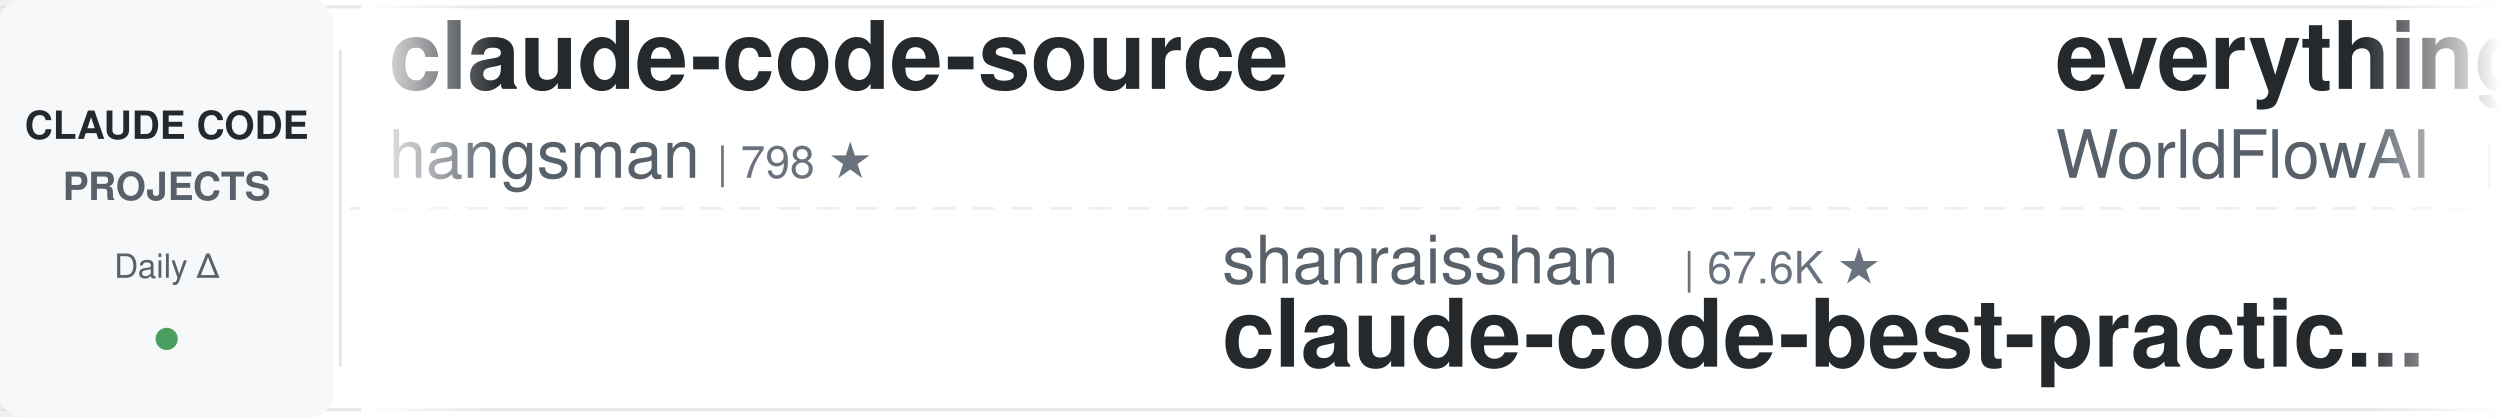
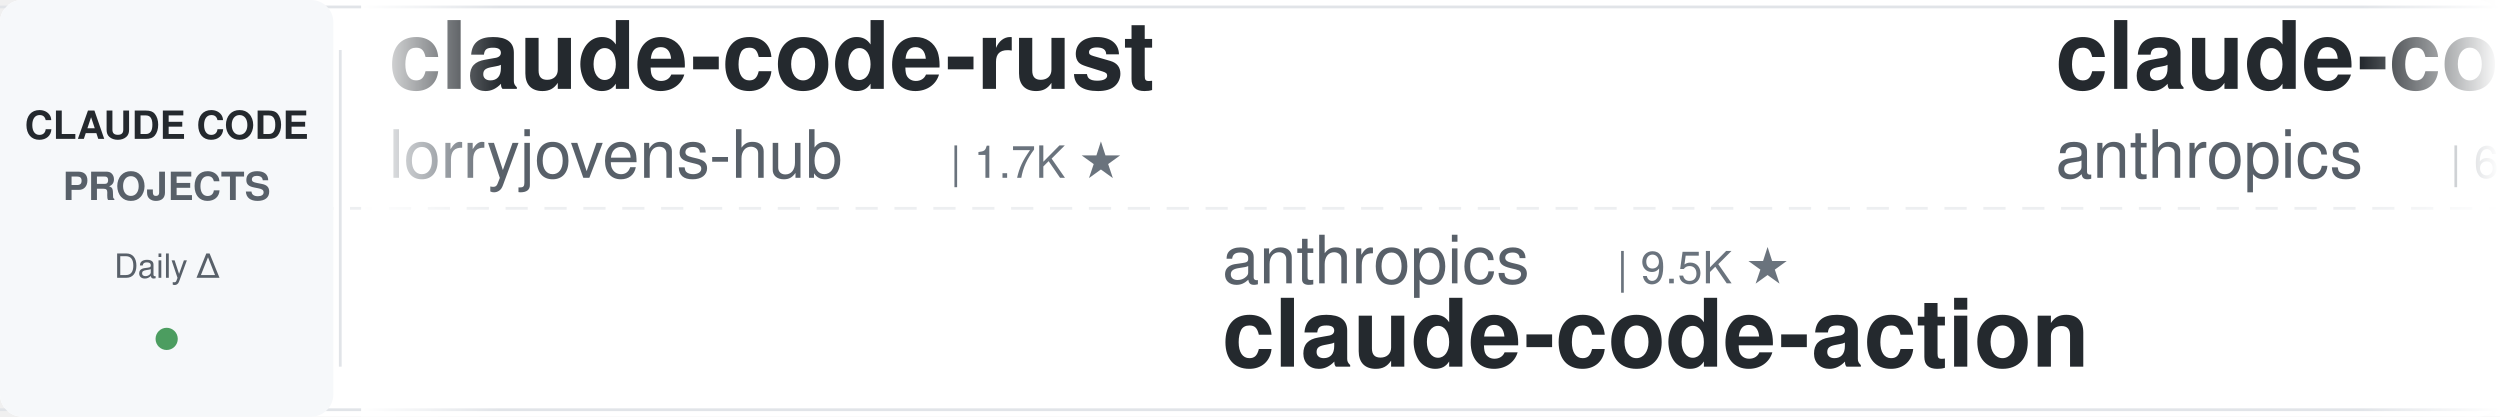
<svg xmlns="http://www.w3.org/2000/svg" width="900" height="150">
  <defs>
    <linearGradient id="leftFade" x1="0%" y1="0%" x2="100%" y2="0%">
      <stop offset="0%" style="stop-color:#ffffff;stop-opacity:1" />
      <stop offset="100%" style="stop-color:#ffffff;stop-opacity:0" />
    </linearGradient>
    <linearGradient id="rightFade" x1="0%" y1="0%" x2="100%" y2="0%">
      <stop offset="0%" style="stop-color:#ffffff;stop-opacity:0" />
      <stop offset="100%" style="stop-color:#ffffff;stop-opacity:1" />
    </linearGradient>
  </defs>
  <rect width="900" height="150" fill="#ffffff" rx="8" />
  <rect x="0" y="2" width="900" height="1" fill="#e1e4e8" />
  <rect x="0" y="147" width="900" height="1" fill="#e1e4e8" />
  <line x1="0" y1="75" x2="900" y2="75" stroke="#e1e4e8" stroke-width="1" stroke-dasharray="8 6" opacity="0.6" />
  <rect x="0" y="0" width="120" height="150" fill="#f6f8fa" rx="8" />
  <text x="60" y="50" font-family="-apple-system, BlinkMacSystemFont, 'Segoe UI', Helvetica, Arial, sans-serif" font-size="14" font-weight="600" fill="#24292e" text-anchor="middle">CLAUDE CODE</text>
  <text x="60" y="72" font-family="-apple-system, BlinkMacSystemFont, 'Segoe UI', Helvetica, Arial, sans-serif" font-size="14" font-weight="600" fill="#586069" text-anchor="middle">PROJECTS</text>
  <text x="60" y="100" font-family="-apple-system, BlinkMacSystemFont, 'Segoe UI', Helvetica, Arial, sans-serif" font-size="12" font-weight="500" fill="#586069" text-anchor="middle">Daily Δ</text>
  <circle cx="60" cy="122" r="4" fill="#22863a" opacity="0.8" />
  <rect x="122" y="18" width="1" height="114" fill="#e1e4e8" />
  <clipPath id="tickerClip">
    <rect x="130" y="0" width="770" height="150" />
  </clipPath>
  <g clip-path="url(#tickerClip)">
    <g id="tickerItems">
      <animateTransform attributeName="transform" attributeType="XML" type="translate" from="0 0" to="-3000 0" dur="54s" repeatCount="indefinite" />
      <g transform="translate(0, 0)">
-         <text x="140" y="32" font-family="-apple-system, BlinkMacSystemFont, 'Segoe UI', Helvetica, Arial, sans-serif" font-size="34" font-weight="600" fill="#24292e">claude-code-source</text>
-         <text x="140" y="64" font-family="-apple-system, BlinkMacSystemFont, 'Segoe UI', Helvetica, Arial, sans-serif" font-size="24" font-weight="400" fill="#586069">hangsman</text>
-         <text x="258" y="64" font-family="-apple-system, BlinkMacSystemFont, 'Segoe UI', Helvetica, Arial, sans-serif" font-size="16" font-weight="500" fill="#6a737d">| 798 ★</text>
+         <text x="140" y="32" font-family="-apple-system, BlinkMacSystemFont, 'Segoe UI', Helvetica, Arial, sans-serif" font-size="34" font-weight="600" fill="#24292e">claude-code-rust</text>
+         <text x="140" y="64" font-family="-apple-system, BlinkMacSystemFont, 'Segoe UI', Helvetica, Arial, sans-serif" font-size="24" font-weight="400" fill="#586069">lorryjovens-hub</text>
+         <text x="342" y="64" font-family="-apple-system, BlinkMacSystemFont, 'Segoe UI', Helvetica, Arial, sans-serif" font-size="16" font-weight="500" fill="#6a737d">| 1.7K ★</text>
      </g>
      <g transform="translate(300, 0)">
-         <text x="140" y="102" font-family="-apple-system, BlinkMacSystemFont, 'Segoe UI', Helvetica, Arial, sans-serif" font-size="24" font-weight="400" fill="#586069">shanraisshan</text>
-         <text x="306" y="102" font-family="-apple-system, BlinkMacSystemFont, 'Segoe UI', Helvetica, Arial, sans-serif" font-size="16" font-weight="500" fill="#6a737d">| 67.6K ★</text>
-         <text x="140" y="132" font-family="-apple-system, BlinkMacSystemFont, 'Segoe UI', Helvetica, Arial, sans-serif" font-size="34" font-weight="600" fill="#24292e">claude-code-best-practic...</text>
+         <text x="140" y="102" font-family="-apple-system, BlinkMacSystemFont, 'Segoe UI', Helvetica, Arial, sans-serif" font-size="24" font-weight="400" fill="#586069">anthropics</text>
+         <text x="282" y="102" font-family="-apple-system, BlinkMacSystemFont, 'Segoe UI', Helvetica, Arial, sans-serif" font-size="16" font-weight="500" fill="#6a737d">| 9.5K ★</text>
+         <text x="140" y="132" font-family="-apple-system, BlinkMacSystemFont, 'Segoe UI', Helvetica, Arial, sans-serif" font-size="34" font-weight="600" fill="#24292e">claude-code-action</text>
      </g>
      <g transform="translate(600, 0)">
-         <text x="140" y="32" font-family="-apple-system, BlinkMacSystemFont, 'Segoe UI', Helvetica, Arial, sans-serif" font-size="34" font-weight="600" fill="#24292e">everything-claude-code</text>
-         <text x="140" y="64" font-family="-apple-system, BlinkMacSystemFont, 'Segoe UI', Helvetica, Arial, sans-serif" font-size="24" font-weight="400" fill="#586069">WorldFlowAI</text>
-         <text x="294" y="64" font-family="-apple-system, BlinkMacSystemFont, 'Segoe UI', Helvetica, Arial, sans-serif" font-size="16" font-weight="500" fill="#6a737d">| 4.8K ★</text>
+         <text x="140" y="32" font-family="-apple-system, BlinkMacSystemFont, 'Segoe UI', Helvetica, Arial, sans-serif" font-size="34" font-weight="600" fill="#24292e">claude-code-security-rev...</text>
+         <text x="140" y="64" font-family="-apple-system, BlinkMacSystemFont, 'Segoe UI', Helvetica, Arial, sans-serif" font-size="24" font-weight="400" fill="#586069">anthropics</text>
+         <text x="282" y="64" font-family="-apple-system, BlinkMacSystemFont, 'Segoe UI', Helvetica, Arial, sans-serif" font-size="16" font-weight="500" fill="#6a737d">| 6.4K ★</text>
      </g>
      <g transform="translate(900, 0)">
-         <text x="140" y="102" font-family="-apple-system, BlinkMacSystemFont, 'Segoe UI', Helvetica, Arial, sans-serif" font-size="24" font-weight="400" fill="#586069">daymade</text>
-         <text x="246" y="102" font-family="-apple-system, BlinkMacSystemFont, 'Segoe UI', Helvetica, Arial, sans-serif" font-size="16" font-weight="500" fill="#6a737d">| 1.5K ★</text>
-         <text x="140" y="132" font-family="-apple-system, BlinkMacSystemFont, 'Segoe UI', Helvetica, Arial, sans-serif" font-size="34" font-weight="600" fill="#24292e">claude-code-skills</text>
+         <text x="140" y="102" font-family="-apple-system, BlinkMacSystemFont, 'Segoe UI', Helvetica, Arial, sans-serif" font-size="24" font-weight="400" fill="#586069">Windy3f3f3f3f</text>
+         <text x="318" y="102" font-family="-apple-system, BlinkMacSystemFont, 'Segoe UI', Helvetica, Arial, sans-serif" font-size="16" font-weight="500" fill="#6a737d">| 2.8K ★</text>
+         <text x="140" y="132" font-family="-apple-system, BlinkMacSystemFont, 'Segoe UI', Helvetica, Arial, sans-serif" font-size="34" font-weight="600" fill="#24292e">claude-code-from-scratch</text>
      </g>
      <g transform="translate(1200, 0)">
-         <text x="140" y="32" font-family="-apple-system, BlinkMacSystemFont, 'Segoe UI', Helvetica, Arial, sans-serif" font-size="34" font-weight="600" fill="#24292e">claude-code-workflows</text>
-         <text x="140" y="64" font-family="-apple-system, BlinkMacSystemFont, 'Segoe UI', Helvetica, Arial, sans-serif" font-size="24" font-weight="400" fill="#586069">OneRedOak</text>
-         <text x="270" y="64" font-family="-apple-system, BlinkMacSystemFont, 'Segoe UI', Helvetica, Arial, sans-serif" font-size="16" font-weight="500" fill="#6a737d">| 3.9K ★</text>
-       </g>
-       <g transform="translate(1500, 0)">
-         <text x="140" y="102" font-family="-apple-system, BlinkMacSystemFont, 'Segoe UI', Helvetica, Arial, sans-serif" font-size="24" font-weight="400" fill="#586069">JrCx7scC</text>
-         <text x="258" y="102" font-family="-apple-system, BlinkMacSystemFont, 'Segoe UI', Helvetica, Arial, sans-serif" font-size="16" font-weight="500" fill="#6a737d">| 376 ★</text>
-         <text x="140" y="132" font-family="-apple-system, BlinkMacSystemFont, 'Segoe UI', Helvetica, Arial, sans-serif" font-size="34" font-weight="600" fill="#24292e">claude-code-source</text>
-       </g>
-       <g transform="translate(1800, 0)">
-         <text x="140" y="32" font-family="-apple-system, BlinkMacSystemFont, 'Segoe UI', Helvetica, Arial, sans-serif" font-size="34" font-weight="600" fill="#24292e">claude-code-tips</text>
-         <text x="140" y="64" font-family="-apple-system, BlinkMacSystemFont, 'Segoe UI', Helvetica, Arial, sans-serif" font-size="24" font-weight="400" fill="#586069">ykdojo</text>
-         <text x="234" y="64" font-family="-apple-system, BlinkMacSystemFont, 'Segoe UI', Helvetica, Arial, sans-serif" font-size="16" font-weight="500" fill="#6a737d">| 10.2K ★</text>
-       </g>
-       <g transform="translate(2100, 0)">
-         <text x="140" y="102" font-family="-apple-system, BlinkMacSystemFont, 'Segoe UI', Helvetica, Arial, sans-serif" font-size="24" font-weight="400" fill="#586069">digitalsamba</text>
-         <text x="306" y="102" font-family="-apple-system, BlinkMacSystemFont, 'Segoe UI', Helvetica, Arial, sans-serif" font-size="16" font-weight="500" fill="#6a737d">| 2.3K ★</text>
-         <text x="140" y="132" font-family="-apple-system, BlinkMacSystemFont, 'Segoe UI', Helvetica, Arial, sans-serif" font-size="34" font-weight="600" fill="#24292e">claude-code-video-toolki...</text>
-       </g>
-       <g transform="translate(2400, 0)">
        <text x="140" y="32" font-family="-apple-system, BlinkMacSystemFont, 'Segoe UI', Helvetica, Arial, sans-serif" font-size="34" font-weight="600" fill="#24292e">claude-code-proxy</text>
        <text x="140" y="64" font-family="-apple-system, BlinkMacSystemFont, 'Segoe UI', Helvetica, Arial, sans-serif" font-size="24" font-weight="400" fill="#586069">1rgs</text>
        <text x="210" y="64" font-family="-apple-system, BlinkMacSystemFont, 'Segoe UI', Helvetica, Arial, sans-serif" font-size="16" font-weight="500" fill="#6a737d">| 3.8K ★</text>
      </g>
+       <g transform="translate(1500, 0)">
+         <text x="140" y="102" font-family="-apple-system, BlinkMacSystemFont, 'Segoe UI', Helvetica, Arial, sans-serif" font-size="24" font-weight="400" fill="#586069">huangserva</text>
+         <text x="282" y="102" font-family="-apple-system, BlinkMacSystemFont, 'Segoe UI', Helvetica, Arial, sans-serif" font-size="16" font-weight="500" fill="#6a737d">| 629 ★</text>
+         <text x="140" y="132" font-family="-apple-system, BlinkMacSystemFont, 'Segoe UI', Helvetica, Arial, sans-serif" font-size="34" font-weight="600" fill="#24292e">claude-code-cli</text>
+       </g>
+       <g transform="translate(1800, 0)">
+         <text x="140" y="32" font-family="-apple-system, BlinkMacSystemFont, 'Segoe UI', Helvetica, Arial, sans-serif" font-size="34" font-weight="600" fill="#24292e">how-claude-code-works</text>
+         <text x="140" y="64" font-family="-apple-system, BlinkMacSystemFont, 'Segoe UI', Helvetica, Arial, sans-serif" font-size="24" font-weight="400" fill="#586069">Windy3f3f3f3f</text>
+         <text x="318" y="64" font-family="-apple-system, BlinkMacSystemFont, 'Segoe UI', Helvetica, Arial, sans-serif" font-size="16" font-weight="500" fill="#6a737d">| 3.7K ★</text>
+       </g>
+       <g transform="translate(2100, 0)">
+         <text x="140" y="102" font-family="-apple-system, BlinkMacSystemFont, 'Segoe UI', Helvetica, Arial, sans-serif" font-size="24" font-weight="400" fill="#586069">overwirehq</text>
+         <text x="282" y="102" font-family="-apple-system, BlinkMacSystemFont, 'Segoe UI', Helvetica, Arial, sans-serif" font-size="16" font-weight="500" fill="#6a737d">| 2.8K ★</text>
+         <text x="140" y="132" font-family="-apple-system, BlinkMacSystemFont, 'Segoe UI', Helvetica, Arial, sans-serif" font-size="34" font-weight="600" fill="#24292e">claude-code-telegram</text>
+       </g>
+       <g transform="translate(2400, 0)">
+         <text x="140" y="32" font-family="-apple-system, BlinkMacSystemFont, 'Segoe UI', Helvetica, Arial, sans-serif" font-size="34" font-weight="600" fill="#24292e">andrej-karpathy-skills</text>
+         <text x="140" y="64" font-family="-apple-system, BlinkMacSystemFont, 'Segoe UI', Helvetica, Arial, sans-serif" font-size="24" font-weight="400" fill="#586069">multica-ai</text>
+         <text x="282" y="64" font-family="-apple-system, BlinkMacSystemFont, 'Segoe UI', Helvetica, Arial, sans-serif" font-size="16" font-weight="500" fill="#6a737d">| 220.4K ★</text>
+       </g>
      <g transform="translate(2700, 0)">
-         <text x="140" y="102" font-family="-apple-system, BlinkMacSystemFont, 'Segoe UI', Helvetica, Arial, sans-serif" font-size="24" font-weight="400" fill="#586069">repowise-dev</text>
-         <text x="306" y="102" font-family="-apple-system, BlinkMacSystemFont, 'Segoe UI', Helvetica, Arial, sans-serif" font-size="16" font-weight="500" fill="#6a737d">| 1.2K ★</text>
-         <text x="140" y="132" font-family="-apple-system, BlinkMacSystemFont, 'Segoe UI', Helvetica, Arial, sans-serif" font-size="34" font-weight="600" fill="#24292e">claude-code-prompts</text>
+         <text x="140" y="102" font-family="-apple-system, BlinkMacSystemFont, 'Segoe UI', Helvetica, Arial, sans-serif" font-size="24" font-weight="400" fill="#586069">musistudio</text>
+         <text x="282" y="102" font-family="-apple-system, BlinkMacSystemFont, 'Segoe UI', Helvetica, Arial, sans-serif" font-size="16" font-weight="500" fill="#6a737d">| 37.7K ★</text>
+         <text x="140" y="132" font-family="-apple-system, BlinkMacSystemFont, 'Segoe UI', Helvetica, Arial, sans-serif" font-size="34" font-weight="600" fill="#24292e">claude-code-router</text>
      </g>
      <g transform="translate(3000, 0)">
-         <text x="140" y="32" font-family="-apple-system, BlinkMacSystemFont, 'Segoe UI', Helvetica, Arial, sans-serif" font-size="34" font-weight="600" fill="#24292e">claude-code-source</text>
-         <text x="140" y="64" font-family="-apple-system, BlinkMacSystemFont, 'Segoe UI', Helvetica, Arial, sans-serif" font-size="24" font-weight="400" fill="#586069">hangsman</text>
-         <text x="258" y="64" font-family="-apple-system, BlinkMacSystemFont, 'Segoe UI', Helvetica, Arial, sans-serif" font-size="16" font-weight="500" fill="#6a737d">| 798 ★</text>
+         <text x="140" y="32" font-family="-apple-system, BlinkMacSystemFont, 'Segoe UI', Helvetica, Arial, sans-serif" font-size="34" font-weight="600" fill="#24292e">claude-code-rust</text>
+         <text x="140" y="64" font-family="-apple-system, BlinkMacSystemFont, 'Segoe UI', Helvetica, Arial, sans-serif" font-size="24" font-weight="400" fill="#586069">lorryjovens-hub</text>
+         <text x="342" y="64" font-family="-apple-system, BlinkMacSystemFont, 'Segoe UI', Helvetica, Arial, sans-serif" font-size="16" font-weight="500" fill="#6a737d">| 1.7K ★</text>
      </g>
      <g transform="translate(3300, 0)">
-         <text x="140" y="102" font-family="-apple-system, BlinkMacSystemFont, 'Segoe UI', Helvetica, Arial, sans-serif" font-size="24" font-weight="400" fill="#586069">shanraisshan</text>
-         <text x="306" y="102" font-family="-apple-system, BlinkMacSystemFont, 'Segoe UI', Helvetica, Arial, sans-serif" font-size="16" font-weight="500" fill="#6a737d">| 67.6K ★</text>
-         <text x="140" y="132" font-family="-apple-system, BlinkMacSystemFont, 'Segoe UI', Helvetica, Arial, sans-serif" font-size="34" font-weight="600" fill="#24292e">claude-code-best-practic...</text>
+         <text x="140" y="102" font-family="-apple-system, BlinkMacSystemFont, 'Segoe UI', Helvetica, Arial, sans-serif" font-size="24" font-weight="400" fill="#586069">anthropics</text>
+         <text x="282" y="102" font-family="-apple-system, BlinkMacSystemFont, 'Segoe UI', Helvetica, Arial, sans-serif" font-size="16" font-weight="500" fill="#6a737d">| 9.5K ★</text>
+         <text x="140" y="132" font-family="-apple-system, BlinkMacSystemFont, 'Segoe UI', Helvetica, Arial, sans-serif" font-size="34" font-weight="600" fill="#24292e">claude-code-action</text>
      </g>
      <g transform="translate(3600, 0)">
-         <text x="140" y="32" font-family="-apple-system, BlinkMacSystemFont, 'Segoe UI', Helvetica, Arial, sans-serif" font-size="34" font-weight="600" fill="#24292e">everything-claude-code</text>
-         <text x="140" y="64" font-family="-apple-system, BlinkMacSystemFont, 'Segoe UI', Helvetica, Arial, sans-serif" font-size="24" font-weight="400" fill="#586069">WorldFlowAI</text>
-         <text x="294" y="64" font-family="-apple-system, BlinkMacSystemFont, 'Segoe UI', Helvetica, Arial, sans-serif" font-size="16" font-weight="500" fill="#6a737d">| 4.8K ★</text>
+         <text x="140" y="32" font-family="-apple-system, BlinkMacSystemFont, 'Segoe UI', Helvetica, Arial, sans-serif" font-size="34" font-weight="600" fill="#24292e">claude-code-security-rev...</text>
+         <text x="140" y="64" font-family="-apple-system, BlinkMacSystemFont, 'Segoe UI', Helvetica, Arial, sans-serif" font-size="24" font-weight="400" fill="#586069">anthropics</text>
+         <text x="282" y="64" font-family="-apple-system, BlinkMacSystemFont, 'Segoe UI', Helvetica, Arial, sans-serif" font-size="16" font-weight="500" fill="#6a737d">| 6.4K ★</text>
      </g>
      <g transform="translate(3900, 0)">
-         <text x="140" y="102" font-family="-apple-system, BlinkMacSystemFont, 'Segoe UI', Helvetica, Arial, sans-serif" font-size="24" font-weight="400" fill="#586069">daymade</text>
-         <text x="246" y="102" font-family="-apple-system, BlinkMacSystemFont, 'Segoe UI', Helvetica, Arial, sans-serif" font-size="16" font-weight="500" fill="#6a737d">| 1.5K ★</text>
-         <text x="140" y="132" font-family="-apple-system, BlinkMacSystemFont, 'Segoe UI', Helvetica, Arial, sans-serif" font-size="34" font-weight="600" fill="#24292e">claude-code-skills</text>
+         <text x="140" y="102" font-family="-apple-system, BlinkMacSystemFont, 'Segoe UI', Helvetica, Arial, sans-serif" font-size="24" font-weight="400" fill="#586069">Windy3f3f3f3f</text>
+         <text x="318" y="102" font-family="-apple-system, BlinkMacSystemFont, 'Segoe UI', Helvetica, Arial, sans-serif" font-size="16" font-weight="500" fill="#6a737d">| 2.8K ★</text>
+         <text x="140" y="132" font-family="-apple-system, BlinkMacSystemFont, 'Segoe UI', Helvetica, Arial, sans-serif" font-size="34" font-weight="600" fill="#24292e">claude-code-from-scratch</text>
      </g>
    </g>
  </g>
  <rect x="130" y="0" width="50" height="150" fill="url(#leftFade)" />
  <rect x="850" y="0" width="50" height="150" fill="url(#rightFade)" />
</svg>
